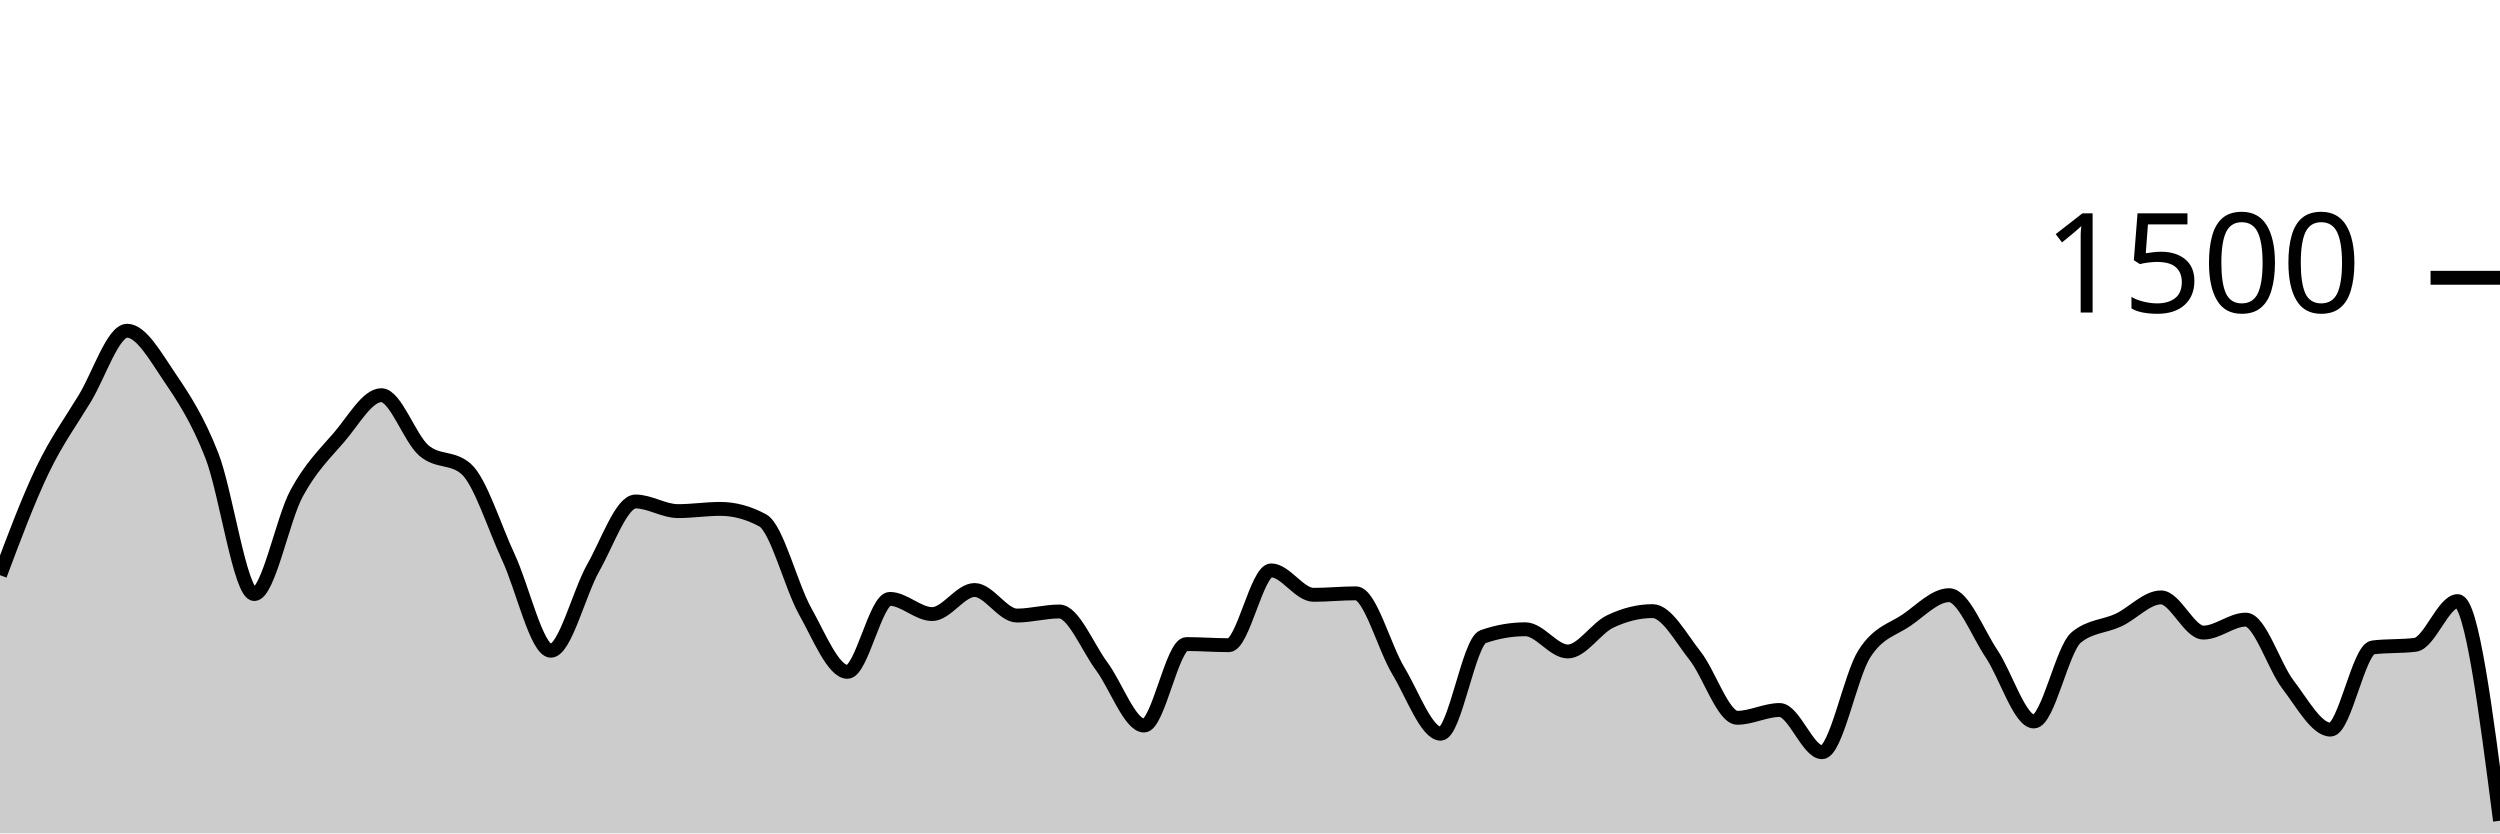
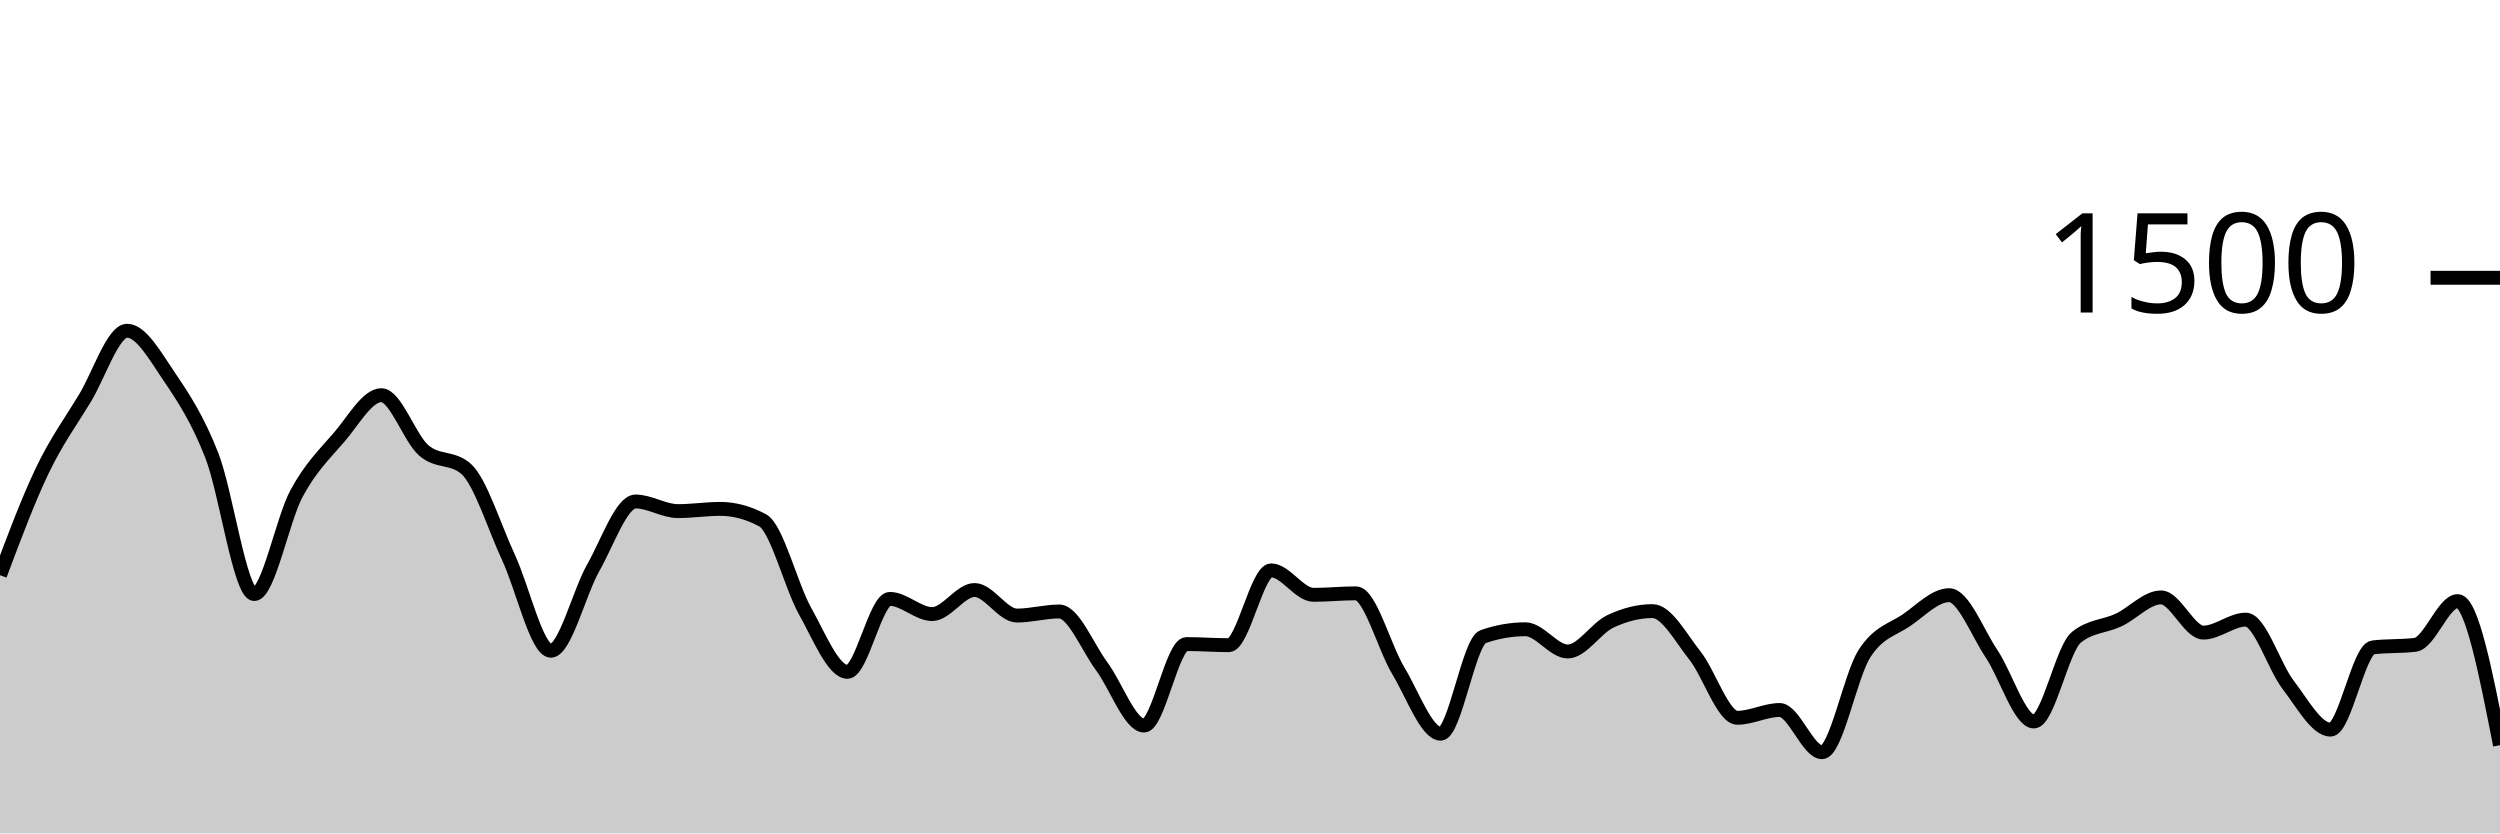
<svg xmlns="http://www.w3.org/2000/svg" viewBox="0 0 180 60">
  <g transform="translate(0,20)">
-     <path class="area" fill="rgba(0, 0, 0, 0.2)" d="M0,21.413C1.017,18.7,2.034,15.987,3.051,13.867C4.068,11.747,5.085,10.369,6.102,8.693C7.119,7.018,8.136,3.813,9.153,3.813C10.169,3.813,11.186,5.649,12.203,7.147C13.22,8.644,14.237,10.196,15.254,12.8C16.271,15.404,17.288,22.773,18.305,22.773C19.322,22.773,20.339,17.4,21.356,15.52C22.373,13.64,23.39,12.671,24.407,11.493C25.424,10.316,26.441,8.453,27.458,8.453C28.475,8.453,29.492,11.542,30.508,12.427C31.525,13.311,32.542,12.871,33.559,13.76C34.576,14.649,35.593,17.951,36.61,20.133C37.627,22.316,38.644,26.853,39.661,26.853C40.678,26.853,41.695,22.671,42.712,20.88C43.729,19.089,44.746,16.107,45.763,16.107C46.78,16.107,47.797,16.8,48.814,16.8C49.831,16.8,50.847,16.64,51.864,16.64C52.881,16.64,53.898,16.916,54.915,17.467C55.932,18.018,56.949,22.182,57.966,24C58.983,25.818,60,28.373,61.017,28.373C62.034,28.373,63.051,23.12,64.068,23.12C65.085,23.12,66.102,24.213,67.119,24.213C68.136,24.213,69.153,22.48,70.169,22.48C71.186,22.48,72.203,24.32,73.22,24.32C74.237,24.32,75.254,24.027,76.271,24.027C77.288,24.027,78.305,26.604,79.322,27.973C80.339,29.342,81.356,32.24,82.373,32.24C83.39,32.24,84.407,26.373,85.424,26.373C86.441,26.373,87.458,26.453,88.475,26.453C89.492,26.453,90.508,21.067,91.525,21.067C92.542,21.067,93.559,22.827,94.576,22.827C95.593,22.827,96.61,22.72,97.627,22.72C98.644,22.72,99.661,26.609,100.678,28.293C101.695,29.978,102.712,32.827,103.729,32.827C104.746,32.827,105.763,26.196,106.78,25.84C107.797,25.484,108.814,25.307,109.831,25.307C110.847,25.307,111.864,26.907,112.881,26.907C113.898,26.907,114.915,25.231,115.932,24.747C116.949,24.262,117.966,24,118.983,24C120,24,121.017,25.92,122.034,27.2C123.051,28.48,124.068,31.68,125.085,31.68C126.102,31.68,127.119,31.12,128.136,31.12C129.153,31.12,130.169,34.16,131.186,34.16C132.203,34.16,133.22,28.653,134.237,27.067C135.254,25.48,136.271,25.342,137.288,24.64C138.305,23.938,139.322,22.853,140.339,22.853C141.356,22.853,142.373,25.551,143.39,27.067C144.407,28.582,145.424,31.947,146.441,31.947C147.458,31.947,148.475,26.729,149.492,25.893C150.508,25.058,151.525,25.12,152.542,24.64C153.559,24.16,154.576,23.013,155.593,23.013C156.61,23.013,157.627,25.547,158.644,25.547C159.661,25.547,160.678,24.613,161.695,24.613C162.712,24.613,163.729,27.987,164.746,29.307C165.763,30.627,166.78,32.533,167.797,32.533C168.814,32.533,169.831,26.738,170.847,26.613C171.864,26.489,172.881,26.551,173.898,26.427C174.915,26.302,175.932,23.28,176.949,23.28C177.966,23.28,178.983,31.187,180,39.093L180,40C178.983,40,177.966,40,176.949,40C175.932,40,174.915,40,173.898,40C172.881,40,171.864,40,170.847,40C169.831,40,168.814,40,167.797,40C166.78,40,165.763,40,164.746,40C163.729,40,162.712,40,161.695,40C160.678,40,159.661,40,158.644,40C157.627,40,156.61,40,155.593,40C154.576,40,153.559,40,152.542,40C151.525,40,150.508,40,149.492,40C148.475,40,147.458,40,146.441,40C145.424,40,144.407,40,143.39,40C142.373,40,141.356,40,140.339,40C139.322,40,138.305,40,137.288,40C136.271,40,135.254,40,134.237,40C133.22,40,132.203,40,131.186,40C130.169,40,129.153,40,128.136,40C127.119,40,126.102,40,125.085,40C124.068,40,123.051,40,122.034,40C121.017,40,120,40,118.983,40C117.966,40,116.949,40,115.932,40C114.915,40,113.898,40,112.881,40C111.864,40,110.847,40,109.831,40C108.814,40,107.797,40,106.78,40C105.763,40,104.746,40,103.729,40C102.712,40,101.695,40,100.678,40C99.661,40,98.644,40,97.627,40C96.61,40,95.593,40,94.576,40C93.559,40,92.542,40,91.525,40C90.508,40,89.492,40,88.475,40C87.458,40,86.441,40,85.424,40C84.407,40,83.39,40,82.373,40C81.356,40,80.339,40,79.322,40C78.305,40,77.288,40,76.271,40C75.254,40,74.237,40,73.22,40C72.203,40,71.186,40,70.169,40C69.153,40,68.136,40,67.119,40C66.102,40,65.085,40,64.068,40C63.051,40,62.034,40,61.017,40C60,40,58.983,40,57.966,40C56.949,40,55.932,40,54.915,40C53.898,40,52.881,40,51.864,40C50.847,40,49.831,40,48.814,40C47.797,40,46.78,40,45.763,40C44.746,40,43.729,40,42.712,40C41.695,40,40.678,40,39.661,40C38.644,40,37.627,40,36.61,40C35.593,40,34.576,40,33.559,40C32.542,40,31.525,40,30.508,40C29.492,40,28.475,40,27.458,40C26.441,40,25.424,40,24.407,40C23.39,40,22.373,40,21.356,40C20.339,40,19.322,40,18.305,40C17.288,40,16.271,40,15.254,40C14.237,40,13.22,40,12.203,40C11.186,40,10.169,40,9.153,40C8.136,40,7.119,40,6.102,40C5.085,40,4.068,40,3.051,40C2.034,40,1.017,40,0,40Z" />
-     <path class="line" stroke="black" fill="none" d="M0,21.413C1.017,18.7,2.034,15.987,3.051,13.867C4.068,11.747,5.085,10.369,6.102,8.693C7.119,7.018,8.136,3.813,9.153,3.813C10.169,3.813,11.186,5.649,12.203,7.147C13.22,8.644,14.237,10.196,15.254,12.8C16.271,15.404,17.288,22.773,18.305,22.773C19.322,22.773,20.339,17.4,21.356,15.52C22.373,13.64,23.39,12.671,24.407,11.493C25.424,10.316,26.441,8.453,27.458,8.453C28.475,8.453,29.492,11.542,30.508,12.427C31.525,13.311,32.542,12.871,33.559,13.76C34.576,14.649,35.593,17.951,36.61,20.133C37.627,22.316,38.644,26.853,39.661,26.853C40.678,26.853,41.695,22.671,42.712,20.88C43.729,19.089,44.746,16.107,45.763,16.107C46.78,16.107,47.797,16.8,48.814,16.8C49.831,16.8,50.847,16.64,51.864,16.64C52.881,16.64,53.898,16.916,54.915,17.467C55.932,18.018,56.949,22.182,57.966,24C58.983,25.818,60,28.373,61.017,28.373C62.034,28.373,63.051,23.12,64.068,23.12C65.085,23.12,66.102,24.213,67.119,24.213C68.136,24.213,69.153,22.48,70.169,22.48C71.186,22.48,72.203,24.32,73.22,24.32C74.237,24.32,75.254,24.027,76.271,24.027C77.288,24.027,78.305,26.604,79.322,27.973C80.339,29.342,81.356,32.24,82.373,32.24C83.39,32.24,84.407,26.373,85.424,26.373C86.441,26.373,87.458,26.453,88.475,26.453C89.492,26.453,90.508,21.067,91.525,21.067C92.542,21.067,93.559,22.827,94.576,22.827C95.593,22.827,96.61,22.72,97.627,22.72C98.644,22.72,99.661,26.609,100.678,28.293C101.695,29.978,102.712,32.827,103.729,32.827C104.746,32.827,105.763,26.196,106.78,25.84C107.797,25.484,108.814,25.307,109.831,25.307C110.847,25.307,111.864,26.907,112.881,26.907C113.898,26.907,114.915,25.231,115.932,24.747C116.949,24.262,117.966,24,118.983,24C120,24,121.017,25.92,122.034,27.2C123.051,28.48,124.068,31.68,125.085,31.68C126.102,31.68,127.119,31.12,128.136,31.12C129.153,31.12,130.169,34.16,131.186,34.16C132.203,34.16,133.22,28.653,134.237,27.067C135.254,25.48,136.271,25.342,137.288,24.64C138.305,23.938,139.322,22.853,140.339,22.853C141.356,22.853,142.373,25.551,143.39,27.067C144.407,28.582,145.424,31.947,146.441,31.947C147.458,31.947,148.475,26.729,149.492,25.893C150.508,25.058,151.525,25.12,152.542,24.64C153.559,24.16,154.576,23.013,155.593,23.013C156.61,23.013,157.627,25.547,158.644,25.547C159.661,25.547,160.678,24.613,161.695,24.613C162.712,24.613,163.729,27.987,164.746,29.307C165.763,30.627,166.78,32.533,167.797,32.533C168.814,32.533,169.831,26.738,170.847,26.613C171.864,26.489,172.881,26.551,173.898,26.427C174.915,26.302,175.932,23.28,176.949,23.28C177.966,23.28,178.983,31.187,180,39.093" />
+     <path class="area" fill="rgba(0, 0, 0, 0.2)" d="M0,21.413C1.017,18.7,2.034,15.987,3.051,13.867C4.068,11.747,5.085,10.369,6.102,8.693C7.119,7.018,8.136,3.813,9.153,3.813C10.169,3.813,11.186,5.649,12.203,7.147C13.22,8.644,14.237,10.196,15.254,12.8C16.271,15.404,17.288,22.773,18.305,22.773C19.322,22.773,20.339,17.4,21.356,15.52C22.373,13.64,23.39,12.671,24.407,11.493C25.424,10.316,26.441,8.453,27.458,8.453C28.475,8.453,29.492,11.542,30.508,12.427C31.525,13.311,32.542,12.871,33.559,13.76C34.576,14.649,35.593,17.951,36.61,20.133C37.627,22.316,38.644,26.853,39.661,26.853C40.678,26.853,41.695,22.671,42.712,20.88C43.729,19.089,44.746,16.107,45.763,16.107C46.78,16.107,47.797,16.8,48.814,16.8C49.831,16.8,50.847,16.64,51.864,16.64C52.881,16.64,53.898,16.916,54.915,17.467C55.932,18.018,56.949,22.182,57.966,24C58.983,25.818,60,28.373,61.017,28.373C62.034,28.373,63.051,23.12,64.068,23.12C65.085,23.12,66.102,24.213,67.119,24.213C68.136,24.213,69.153,22.48,70.169,22.48C71.186,22.48,72.203,24.32,73.22,24.32C74.237,24.32,75.254,24.027,76.271,24.027C77.288,24.027,78.305,26.604,79.322,27.973C80.339,29.342,81.356,32.24,82.373,32.24C83.39,32.24,84.407,26.373,85.424,26.373C86.441,26.373,87.458,26.453,88.475,26.453C89.492,26.453,90.508,21.067,91.525,21.067C92.542,21.067,93.559,22.827,94.576,22.827C95.593,22.827,96.61,22.72,97.627,22.72C98.644,22.72,99.661,26.609,100.678,28.293C101.695,29.978,102.712,32.827,103.729,32.827C104.746,32.827,105.763,26.196,106.78,25.84C107.797,25.484,108.814,25.307,109.831,25.307C110.847,25.307,111.864,26.907,112.881,26.907C113.898,26.907,114.915,25.231,115.932,24.747C116.949,24.262,117.966,24,118.983,24C120,24,121.017,25.92,122.034,27.2C123.051,28.48,124.068,31.68,125.085,31.68C126.102,31.68,127.119,31.12,128.136,31.12C129.153,31.12,130.169,34.16,131.186,34.16C132.203,34.16,133.22,28.653,134.237,27.067C135.254,25.48,136.271,25.342,137.288,24.64C138.305,23.938,139.322,22.853,140.339,22.853C141.356,22.853,142.373,25.551,143.39,27.067C144.407,28.582,145.424,31.947,146.441,31.947C147.458,31.947,148.475,26.729,149.492,25.893C150.508,25.058,151.525,25.12,152.542,24.64C153.559,24.16,154.576,23.013,155.593,23.013C156.61,23.013,157.627,25.547,158.644,25.547C159.661,25.547,160.678,24.613,161.695,24.613C162.712,24.613,163.729,27.987,164.746,29.307C165.763,30.627,166.78,32.533,167.797,32.533C168.814,32.533,169.831,26.738,170.847,26.613C171.864,26.489,172.881,26.551,173.898,26.427C174.915,26.302,175.932,23.28,176.949,23.28C177.966,23.28,178.983,28.467,180,33.653L180,40C178.983,40,177.966,40,176.949,40C175.932,40,174.915,40,173.898,40C172.881,40,171.864,40,170.847,40C169.831,40,168.814,40,167.797,40C166.78,40,165.763,40,164.746,40C163.729,40,162.712,40,161.695,40C160.678,40,159.661,40,158.644,40C157.627,40,156.61,40,155.593,40C154.576,40,153.559,40,152.542,40C151.525,40,150.508,40,149.492,40C148.475,40,147.458,40,146.441,40C145.424,40,144.407,40,143.39,40C142.373,40,141.356,40,140.339,40C139.322,40,138.305,40,137.288,40C136.271,40,135.254,40,134.237,40C133.22,40,132.203,40,131.186,40C130.169,40,129.153,40,128.136,40C127.119,40,126.102,40,125.085,40C124.068,40,123.051,40,122.034,40C121.017,40,120,40,118.983,40C117.966,40,116.949,40,115.932,40C114.915,40,113.898,40,112.881,40C111.864,40,110.847,40,109.831,40C108.814,40,107.797,40,106.78,40C105.763,40,104.746,40,103.729,40C102.712,40,101.695,40,100.678,40C99.661,40,98.644,40,97.627,40C96.61,40,95.593,40,94.576,40C93.559,40,92.542,40,91.525,40C90.508,40,89.492,40,88.475,40C87.458,40,86.441,40,85.424,40C84.407,40,83.39,40,82.373,40C81.356,40,80.339,40,79.322,40C78.305,40,77.288,40,76.271,40C75.254,40,74.237,40,73.22,40C72.203,40,71.186,40,70.169,40C69.153,40,68.136,40,67.119,40C66.102,40,65.085,40,64.068,40C63.051,40,62.034,40,61.017,40C60,40,58.983,40,57.966,40C56.949,40,55.932,40,54.915,40C53.898,40,52.881,40,51.864,40C50.847,40,49.831,40,48.814,40C47.797,40,46.78,40,45.763,40C44.746,40,43.729,40,42.712,40C41.695,40,40.678,40,39.661,40C38.644,40,37.627,40,36.61,40C35.593,40,34.576,40,33.559,40C32.542,40,31.525,40,30.508,40C29.492,40,28.475,40,27.458,40C26.441,40,25.424,40,24.407,40C23.39,40,22.373,40,21.356,40C20.339,40,19.322,40,18.305,40C17.288,40,16.271,40,15.254,40C14.237,40,13.22,40,12.203,40C11.186,40,10.169,40,9.153,40C8.136,40,7.119,40,6.102,40C5.085,40,4.068,40,3.051,40C2.034,40,1.017,40,0,40Z" />
+     <path class="line" stroke="black" fill="none" d="M0,21.413C1.017,18.7,2.034,15.987,3.051,13.867C4.068,11.747,5.085,10.369,6.102,8.693C7.119,7.018,8.136,3.813,9.153,3.813C10.169,3.813,11.186,5.649,12.203,7.147C13.22,8.644,14.237,10.196,15.254,12.8C16.271,15.404,17.288,22.773,18.305,22.773C19.322,22.773,20.339,17.4,21.356,15.52C22.373,13.64,23.39,12.671,24.407,11.493C25.424,10.316,26.441,8.453,27.458,8.453C28.475,8.453,29.492,11.542,30.508,12.427C31.525,13.311,32.542,12.871,33.559,13.76C34.576,14.649,35.593,17.951,36.61,20.133C37.627,22.316,38.644,26.853,39.661,26.853C40.678,26.853,41.695,22.671,42.712,20.88C43.729,19.089,44.746,16.107,45.763,16.107C46.78,16.107,47.797,16.8,48.814,16.8C49.831,16.8,50.847,16.64,51.864,16.64C52.881,16.64,53.898,16.916,54.915,17.467C55.932,18.018,56.949,22.182,57.966,24C58.983,25.818,60,28.373,61.017,28.373C62.034,28.373,63.051,23.12,64.068,23.12C65.085,23.12,66.102,24.213,67.119,24.213C68.136,24.213,69.153,22.48,70.169,22.48C71.186,22.48,72.203,24.32,73.22,24.32C74.237,24.32,75.254,24.027,76.271,24.027C77.288,24.027,78.305,26.604,79.322,27.973C80.339,29.342,81.356,32.24,82.373,32.24C83.39,32.24,84.407,26.373,85.424,26.373C86.441,26.373,87.458,26.453,88.475,26.453C89.492,26.453,90.508,21.067,91.525,21.067C92.542,21.067,93.559,22.827,94.576,22.827C95.593,22.827,96.61,22.72,97.627,22.72C98.644,22.72,99.661,26.609,100.678,28.293C101.695,29.978,102.712,32.827,103.729,32.827C104.746,32.827,105.763,26.196,106.78,25.84C107.797,25.484,108.814,25.307,109.831,25.307C110.847,25.307,111.864,26.907,112.881,26.907C113.898,26.907,114.915,25.231,115.932,24.747C116.949,24.262,117.966,24,118.983,24C120,24,121.017,25.92,122.034,27.2C123.051,28.48,124.068,31.68,125.085,31.68C126.102,31.68,127.119,31.12,128.136,31.12C129.153,31.12,130.169,34.16,131.186,34.16C132.203,34.16,133.22,28.653,134.237,27.067C135.254,25.48,136.271,25.342,137.288,24.64C138.305,23.938,139.322,22.853,140.339,22.853C141.356,22.853,142.373,25.551,143.39,27.067C144.407,28.582,145.424,31.947,146.441,31.947C147.458,31.947,148.475,26.729,149.492,25.893C150.508,25.058,151.525,25.12,152.542,24.64C153.559,24.16,154.576,23.013,155.593,23.013C156.61,23.013,157.627,25.547,158.644,25.547C159.661,25.547,160.678,24.613,161.695,24.613C162.712,24.613,163.729,27.987,164.746,29.307C165.763,30.627,166.78,32.533,167.797,32.533C168.814,32.533,169.831,26.738,170.847,26.613C171.864,26.489,172.881,26.551,173.898,26.427C174.915,26.302,175.932,23.28,176.949,23.28C177.966,23.28,178.983,28.467,180,33.653" />
    <path class="axis-ceiling" stroke-width="1" stroke="black" fill="none" d="M175,0L180,0" />
    <text class="axis-ceiling-label" font-family="sans-serif" text-anchor="end" font-size="10px" x="170" y="2.5">1500</text>
  </g>
</svg>
